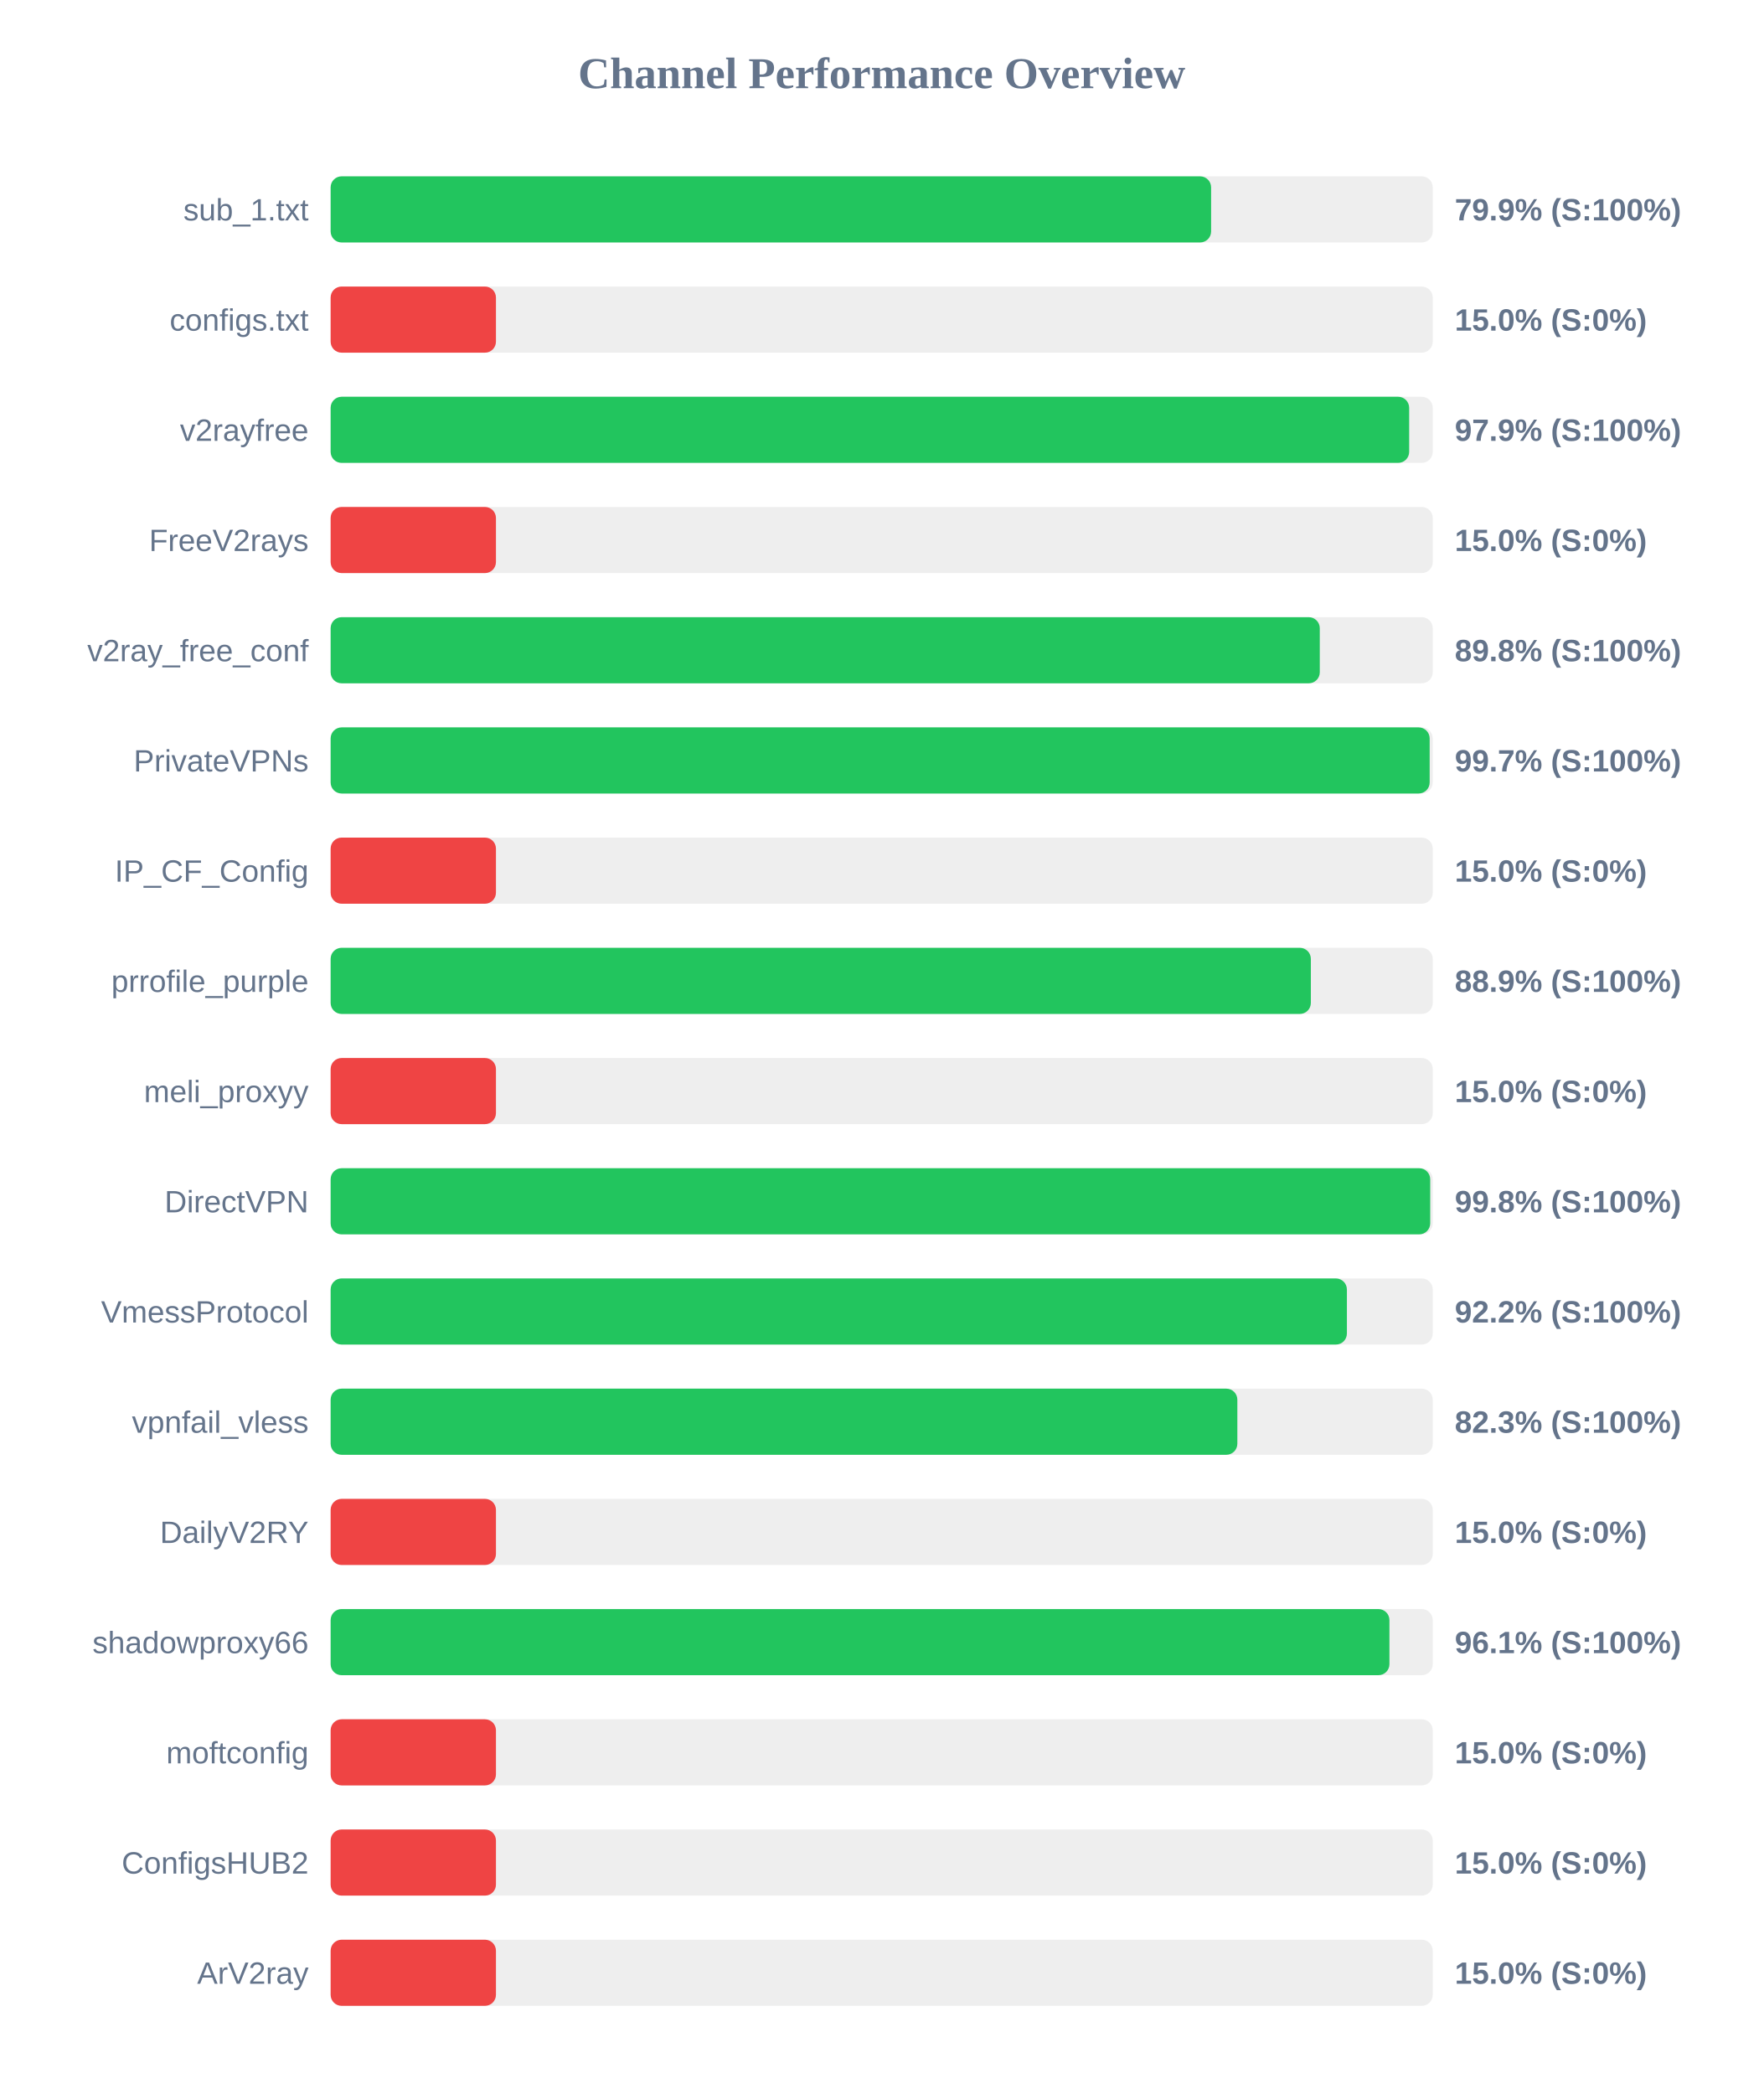
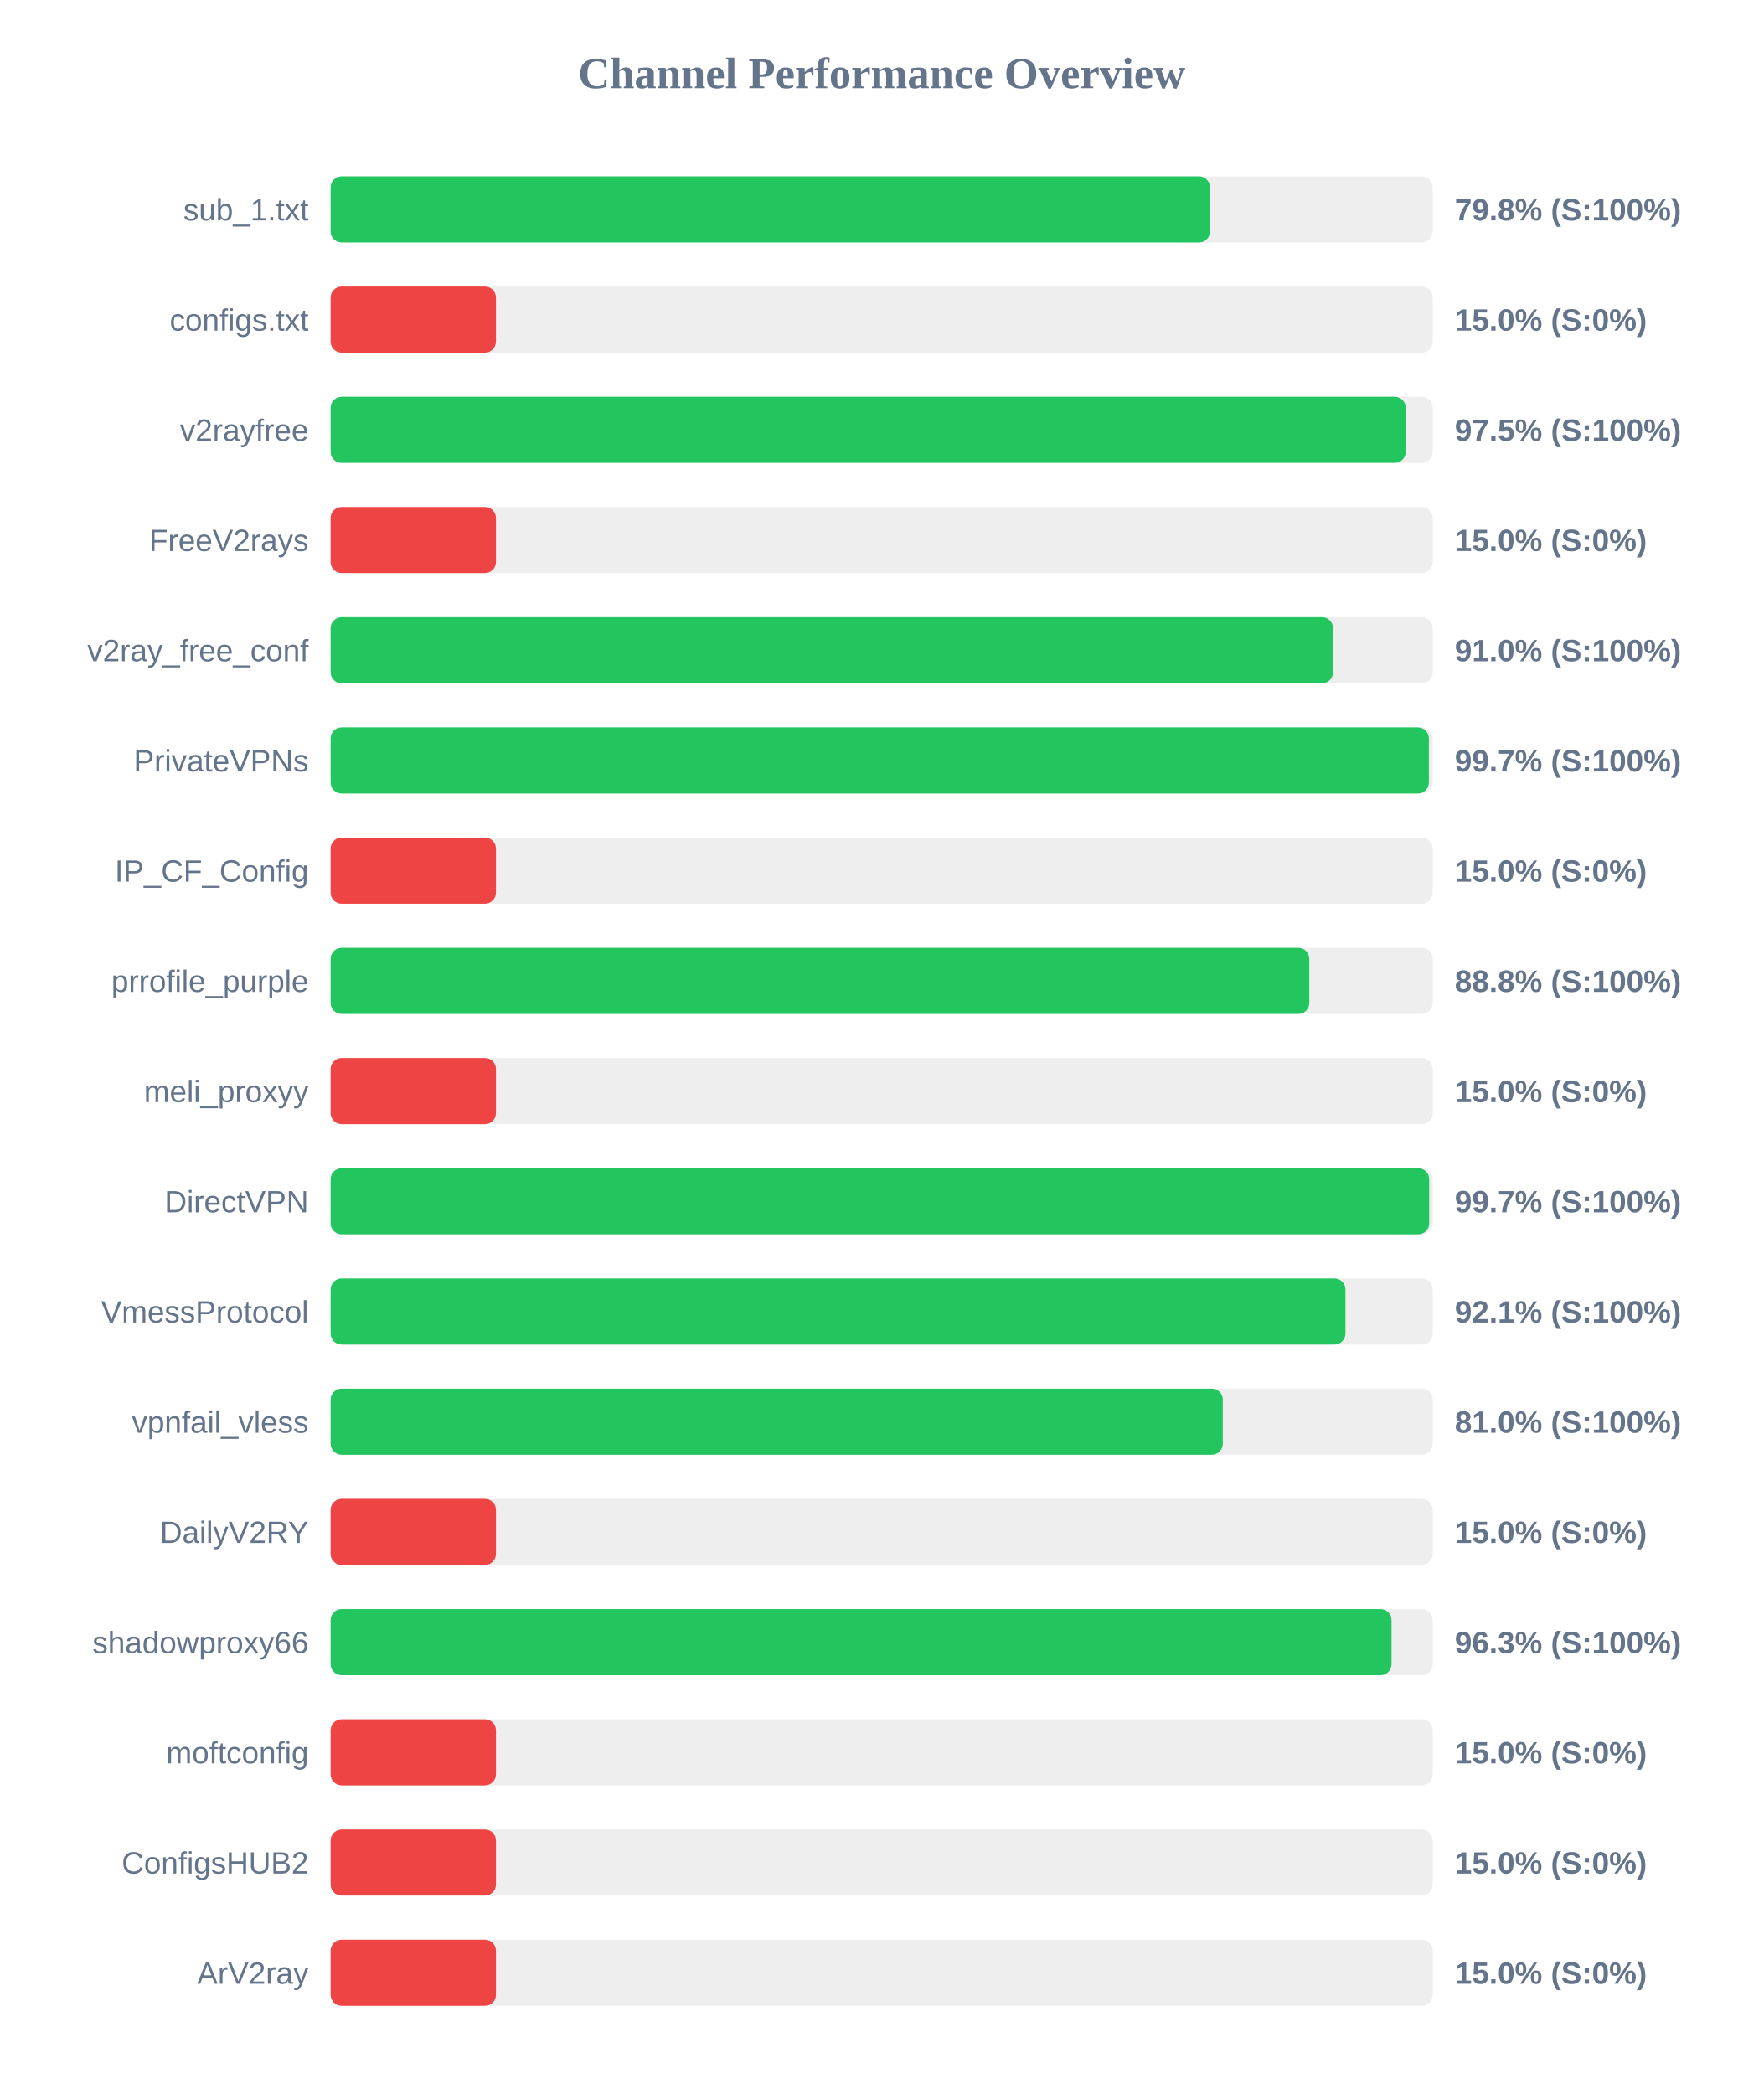
<svg xmlns="http://www.w3.org/2000/svg" width="800" height="950" version="1.1">
  <style>
        .row { font: 14px Arial; fill: #64748b; }
        .score { font: bold 14px Arial; fill: #64748b; }
    </style>
  <text x="400" y="40" text-anchor="middle" font-size="20px" font-weight="bold" fill="#64748b">Channel Performance Overview</text>
  <rect x="150" y="80" width="500" height="30" fill="#eee" rx="5" />
-   <rect x="150" y="80" width="399.45" height="30" fill="#22c55e" rx="5" />
+   <rect x="150" y="80" width="398.95" height="30" fill="#22c55e" rx="5" />
  <text x="140" y="100" text-anchor="end" class="row">sub_1.txt</text>
-   <text x="660" y="100" text-anchor="start" class="score">79.9% (S:100%)</text>
+   <text x="660" y="100" text-anchor="start" class="score">79.8% (S:100%)</text>
  <rect x="150" y="130" width="500" height="30" fill="#eee" rx="5" />
  <rect x="150" y="130" width="75.0" height="30" fill="#ef4444" rx="5" />
  <text x="140" y="150" text-anchor="end" class="row">configs.txt</text>
  <text x="660" y="150" text-anchor="start" class="score">15.0% (S:0%)</text>
  <rect x="150" y="180" width="500" height="30" fill="#eee" rx="5" />
-   <rect x="150" y="180" width="489.3" height="30" fill="#22c55e" rx="5" />
+   <rect x="150" y="180" width="487.75" height="30" fill="#22c55e" rx="5" />
  <text x="140" y="200" text-anchor="end" class="row">v2rayfree</text>
-   <text x="660" y="200" text-anchor="start" class="score">97.9% (S:100%)</text>
+   <text x="660" y="200" text-anchor="start" class="score">97.5% (S:100%)</text>
  <rect x="150" y="230" width="500" height="30" fill="#eee" rx="5" />
  <rect x="150" y="230" width="75.0" height="30" fill="#ef4444" rx="5" />
  <text x="140" y="250" text-anchor="end" class="row">FreeV2rays</text>
  <text x="660" y="250" text-anchor="start" class="score">15.0% (S:0%)</text>
  <rect x="150" y="280" width="500" height="30" fill="#eee" rx="5" />
-   <rect x="150" y="280" width="448.75" height="30" fill="#22c55e" rx="5" />
+   <rect x="150" y="280" width="454.75" height="30" fill="#22c55e" rx="5" />
  <text x="140" y="300" text-anchor="end" class="row">v2ray_free_conf</text>
-   <text x="660" y="300" text-anchor="start" class="score">89.8% (S:100%)</text>
+   <text x="660" y="300" text-anchor="start" class="score">91.0% (S:100%)</text>
  <rect x="150" y="330" width="500" height="30" fill="#eee" rx="5" />
-   <rect x="150" y="330" width="498.6" height="30" fill="#22c55e" rx="5" />
+   <rect x="150" y="330" width="498.25" height="30" fill="#22c55e" rx="5" />
  <text x="140" y="350" text-anchor="end" class="row">PrivateVPNs</text>
  <text x="660" y="350" text-anchor="start" class="score">99.7% (S:100%)</text>
  <rect x="150" y="380" width="500" height="30" fill="#eee" rx="5" />
  <rect x="150" y="380" width="75.0" height="30" fill="#ef4444" rx="5" />
  <text x="140" y="400" text-anchor="end" class="row">IP_CF_Config</text>
  <text x="660" y="400" text-anchor="start" class="score">15.0% (S:0%)</text>
  <rect x="150" y="430" width="500" height="30" fill="#eee" rx="5" />
-   <rect x="150" y="430" width="444.7" height="30" fill="#22c55e" rx="5" />
+   <rect x="150" y="430" width="444.0" height="30" fill="#22c55e" rx="5" />
  <text x="140" y="450" text-anchor="end" class="row">prrofile_purple</text>
-   <text x="660" y="450" text-anchor="start" class="score">88.9% (S:100%)</text>
+   <text x="660" y="450" text-anchor="start" class="score">88.8% (S:100%)</text>
  <rect x="150" y="480" width="500" height="30" fill="#eee" rx="5" />
  <rect x="150" y="480" width="75.0" height="30" fill="#ef4444" rx="5" />
  <text x="140" y="500" text-anchor="end" class="row">meli_proxyy</text>
  <text x="660" y="500" text-anchor="start" class="score">15.0% (S:0%)</text>
  <rect x="150" y="530" width="500" height="30" fill="#eee" rx="5" />
-   <rect x="150" y="530" width="498.85" height="30" fill="#22c55e" rx="5" />
+   <rect x="150" y="530" width="498.4" height="30" fill="#22c55e" rx="5" />
  <text x="140" y="550" text-anchor="end" class="row">DirectVPN</text>
-   <text x="660" y="550" text-anchor="start" class="score">99.8% (S:100%)</text>
+   <text x="660" y="550" text-anchor="start" class="score">99.7% (S:100%)</text>
  <rect x="150" y="580" width="500" height="30" fill="#eee" rx="5" />
-   <rect x="150" y="580" width="461.05" height="30" fill="#22c55e" rx="5" />
+   <rect x="150" y="580" width="460.4" height="30" fill="#22c55e" rx="5" />
  <text x="140" y="600" text-anchor="end" class="row">VmessProtocol</text>
-   <text x="660" y="600" text-anchor="start" class="score">92.2% (S:100%)</text>
+   <text x="660" y="600" text-anchor="start" class="score">92.1% (S:100%)</text>
  <rect x="150" y="630" width="500" height="30" fill="#eee" rx="5" />
-   <rect x="150" y="630" width="411.35" height="30" fill="#22c55e" rx="5" />
+   <rect x="150" y="630" width="404.75" height="30" fill="#22c55e" rx="5" />
  <text x="140" y="650" text-anchor="end" class="row">vpnfail_vless</text>
-   <text x="660" y="650" text-anchor="start" class="score">82.3% (S:100%)</text>
+   <text x="660" y="650" text-anchor="start" class="score">81.0% (S:100%)</text>
  <rect x="150" y="680" width="500" height="30" fill="#eee" rx="5" />
  <rect x="150" y="680" width="75.0" height="30" fill="#ef4444" rx="5" />
  <text x="140" y="700" text-anchor="end" class="row">DailyV2RY</text>
  <text x="660" y="700" text-anchor="start" class="score">15.0% (S:0%)</text>
  <rect x="150" y="730" width="500" height="30" fill="#eee" rx="5" />
-   <rect x="150" y="730" width="480.35" height="30" fill="#22c55e" rx="5" />
+   <rect x="150" y="730" width="481.3" height="30" fill="#22c55e" rx="5" />
  <text x="140" y="750" text-anchor="end" class="row">shadowproxy66</text>
-   <text x="660" y="750" text-anchor="start" class="score">96.1% (S:100%)</text>
+   <text x="660" y="750" text-anchor="start" class="score">96.3% (S:100%)</text>
  <rect x="150" y="780" width="500" height="30" fill="#eee" rx="5" />
  <rect x="150" y="780" width="75.0" height="30" fill="#ef4444" rx="5" />
  <text x="140" y="800" text-anchor="end" class="row">moftconfig</text>
  <text x="660" y="800" text-anchor="start" class="score">15.0% (S:0%)</text>
  <rect x="150" y="830" width="500" height="30" fill="#eee" rx="5" />
  <rect x="150" y="830" width="75.0" height="30" fill="#ef4444" rx="5" />
  <text x="140" y="850" text-anchor="end" class="row">ConfigsHUB2</text>
  <text x="660" y="850" text-anchor="start" class="score">15.0% (S:0%)</text>
  <rect x="150" y="880" width="500" height="30" fill="#eee" rx="5" />
  <rect x="150" y="880" width="75.0" height="30" fill="#ef4444" rx="5" />
  <text x="140" y="900" text-anchor="end" class="row">ArV2ray</text>
  <text x="660" y="900" text-anchor="start" class="score">15.0% (S:0%)</text>
</svg>
